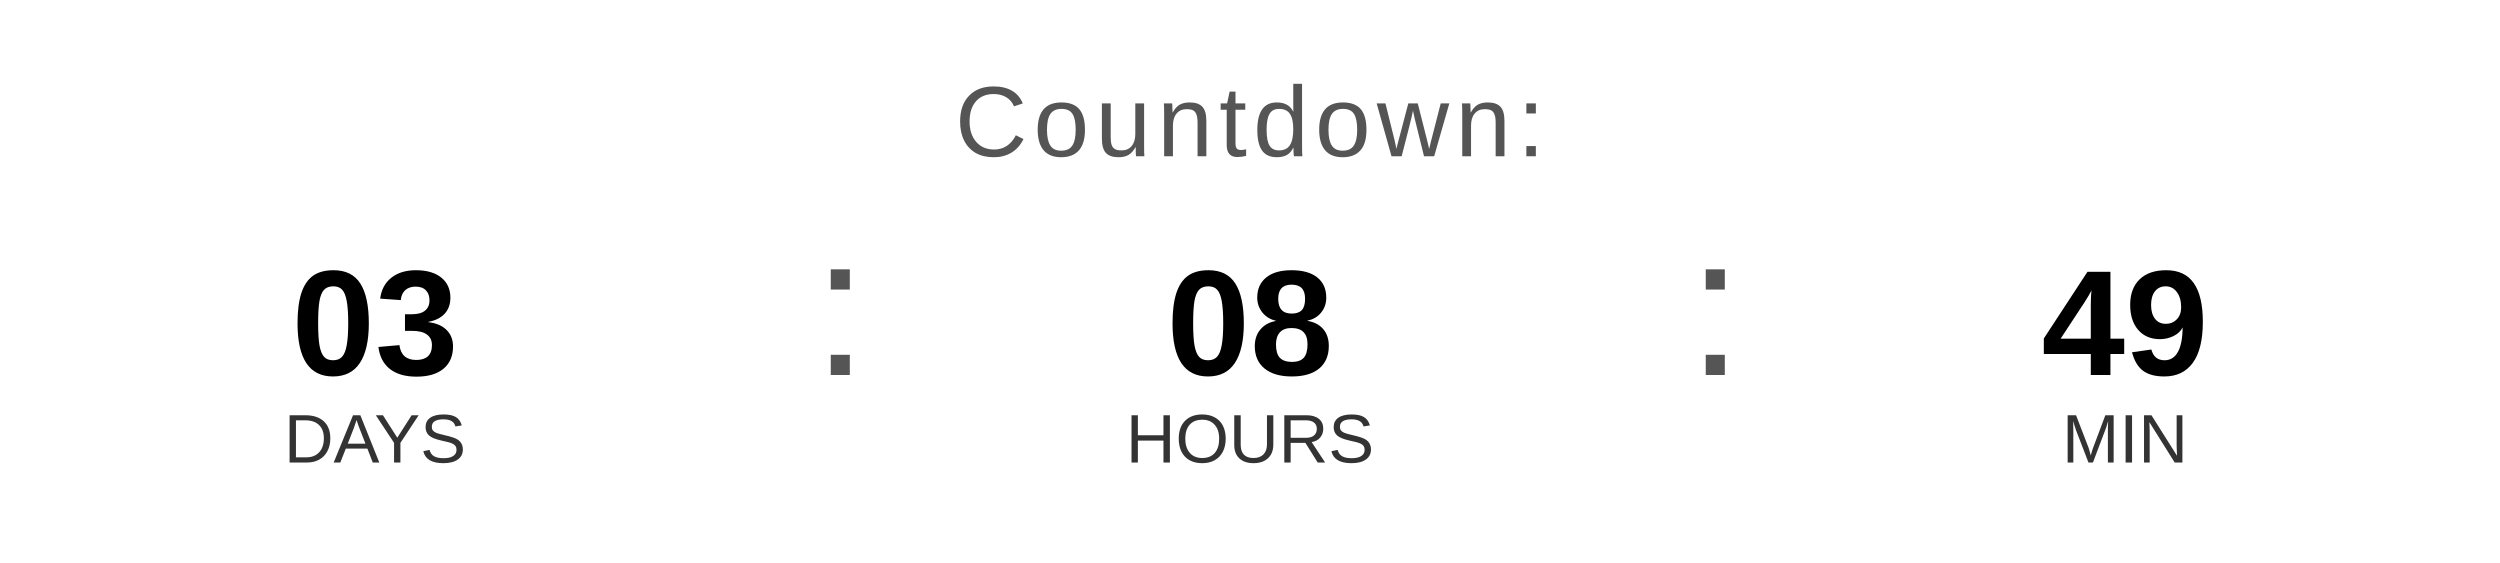
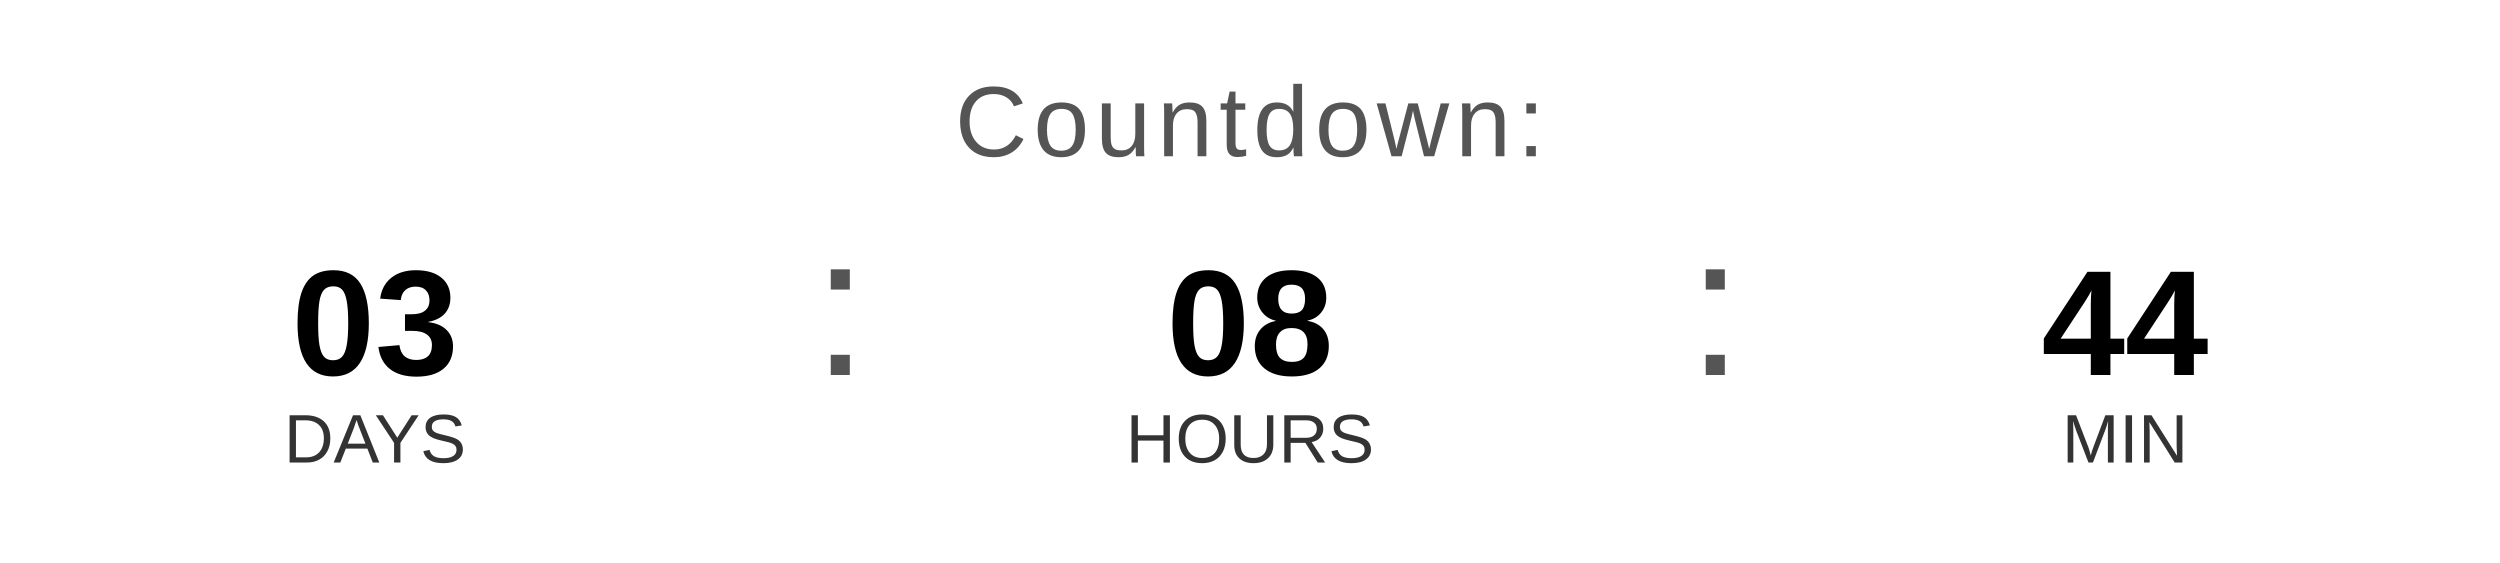
<svg xmlns="http://www.w3.org/2000/svg" width="400" height="90" viewBox="0 0 400 90">
  <text x="200" y="25" font-family="Arial, Helvetica, sans-serif" font-size="16" fill="#555555" text-anchor="middle" letter-spacing="1">
    Countdown:
  </text>
  <text x="60" y="60" font-family="Arial, Helvetica, sans-serif" font-size="24" font-weight="bold" fill="#000000" text-anchor="middle">03</text>
  <text x="60" y="74" font-family="Arial, Helvetica, sans-serif" font-size="11" fill="#333333" text-anchor="middle">DAYS</text>
  <text x="130" y="60" font-family="Arial, sans-serif" font-size="32" fill="#555555">:</text>
  <text x="200" y="60" font-family="Arial, Helvetica, sans-serif" font-size="24" font-weight="bold" fill="#000000" text-anchor="middle">08</text>
  <text x="200" y="74" font-family="Arial, Helvetica, sans-serif" font-size="11" fill="#333333" text-anchor="middle">HOURS</text>
  <text x="270" y="60" font-family="Arial, sans-serif" font-size="32" fill="#555555">:</text>
-   <text x="340" y="60" font-family="Arial, Helvetica, sans-serif" font-size="24" font-weight="bold" fill="#000000" text-anchor="middle">49</text>
+   <text x="340" y="60" font-family="Arial, Helvetica, sans-serif" font-size="24" font-weight="bold" fill="#000000" text-anchor="middle">44</text>
  <text x="340" y="74" font-family="Arial, Helvetica, sans-serif" font-size="11" fill="#333333" text-anchor="middle">MIN</text>
</svg>
